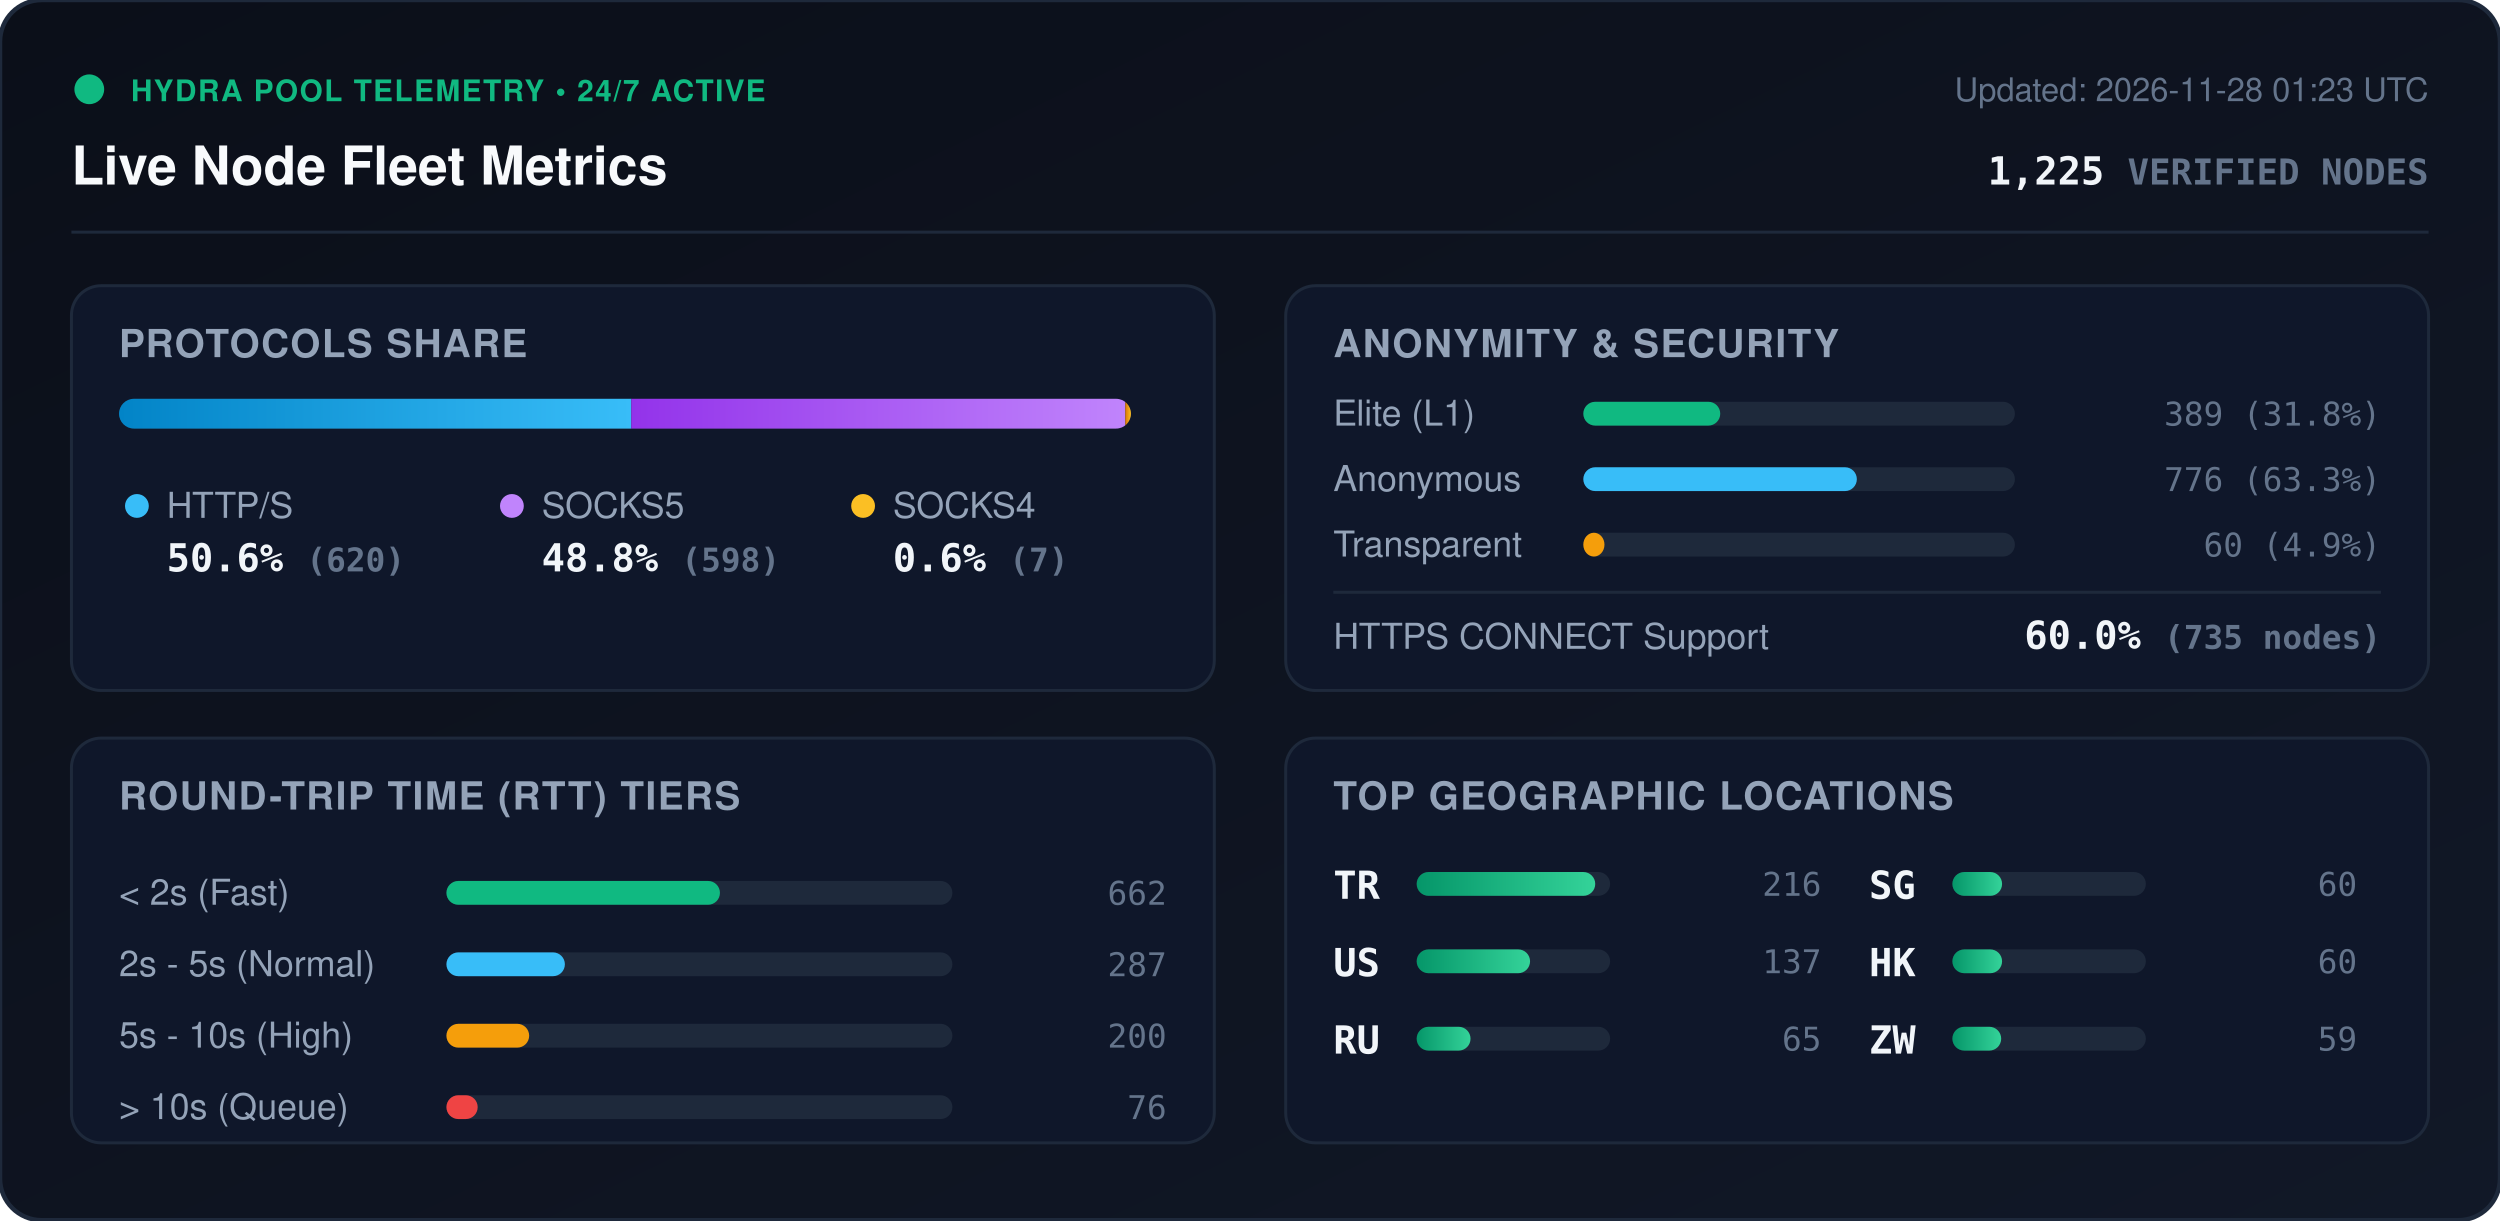
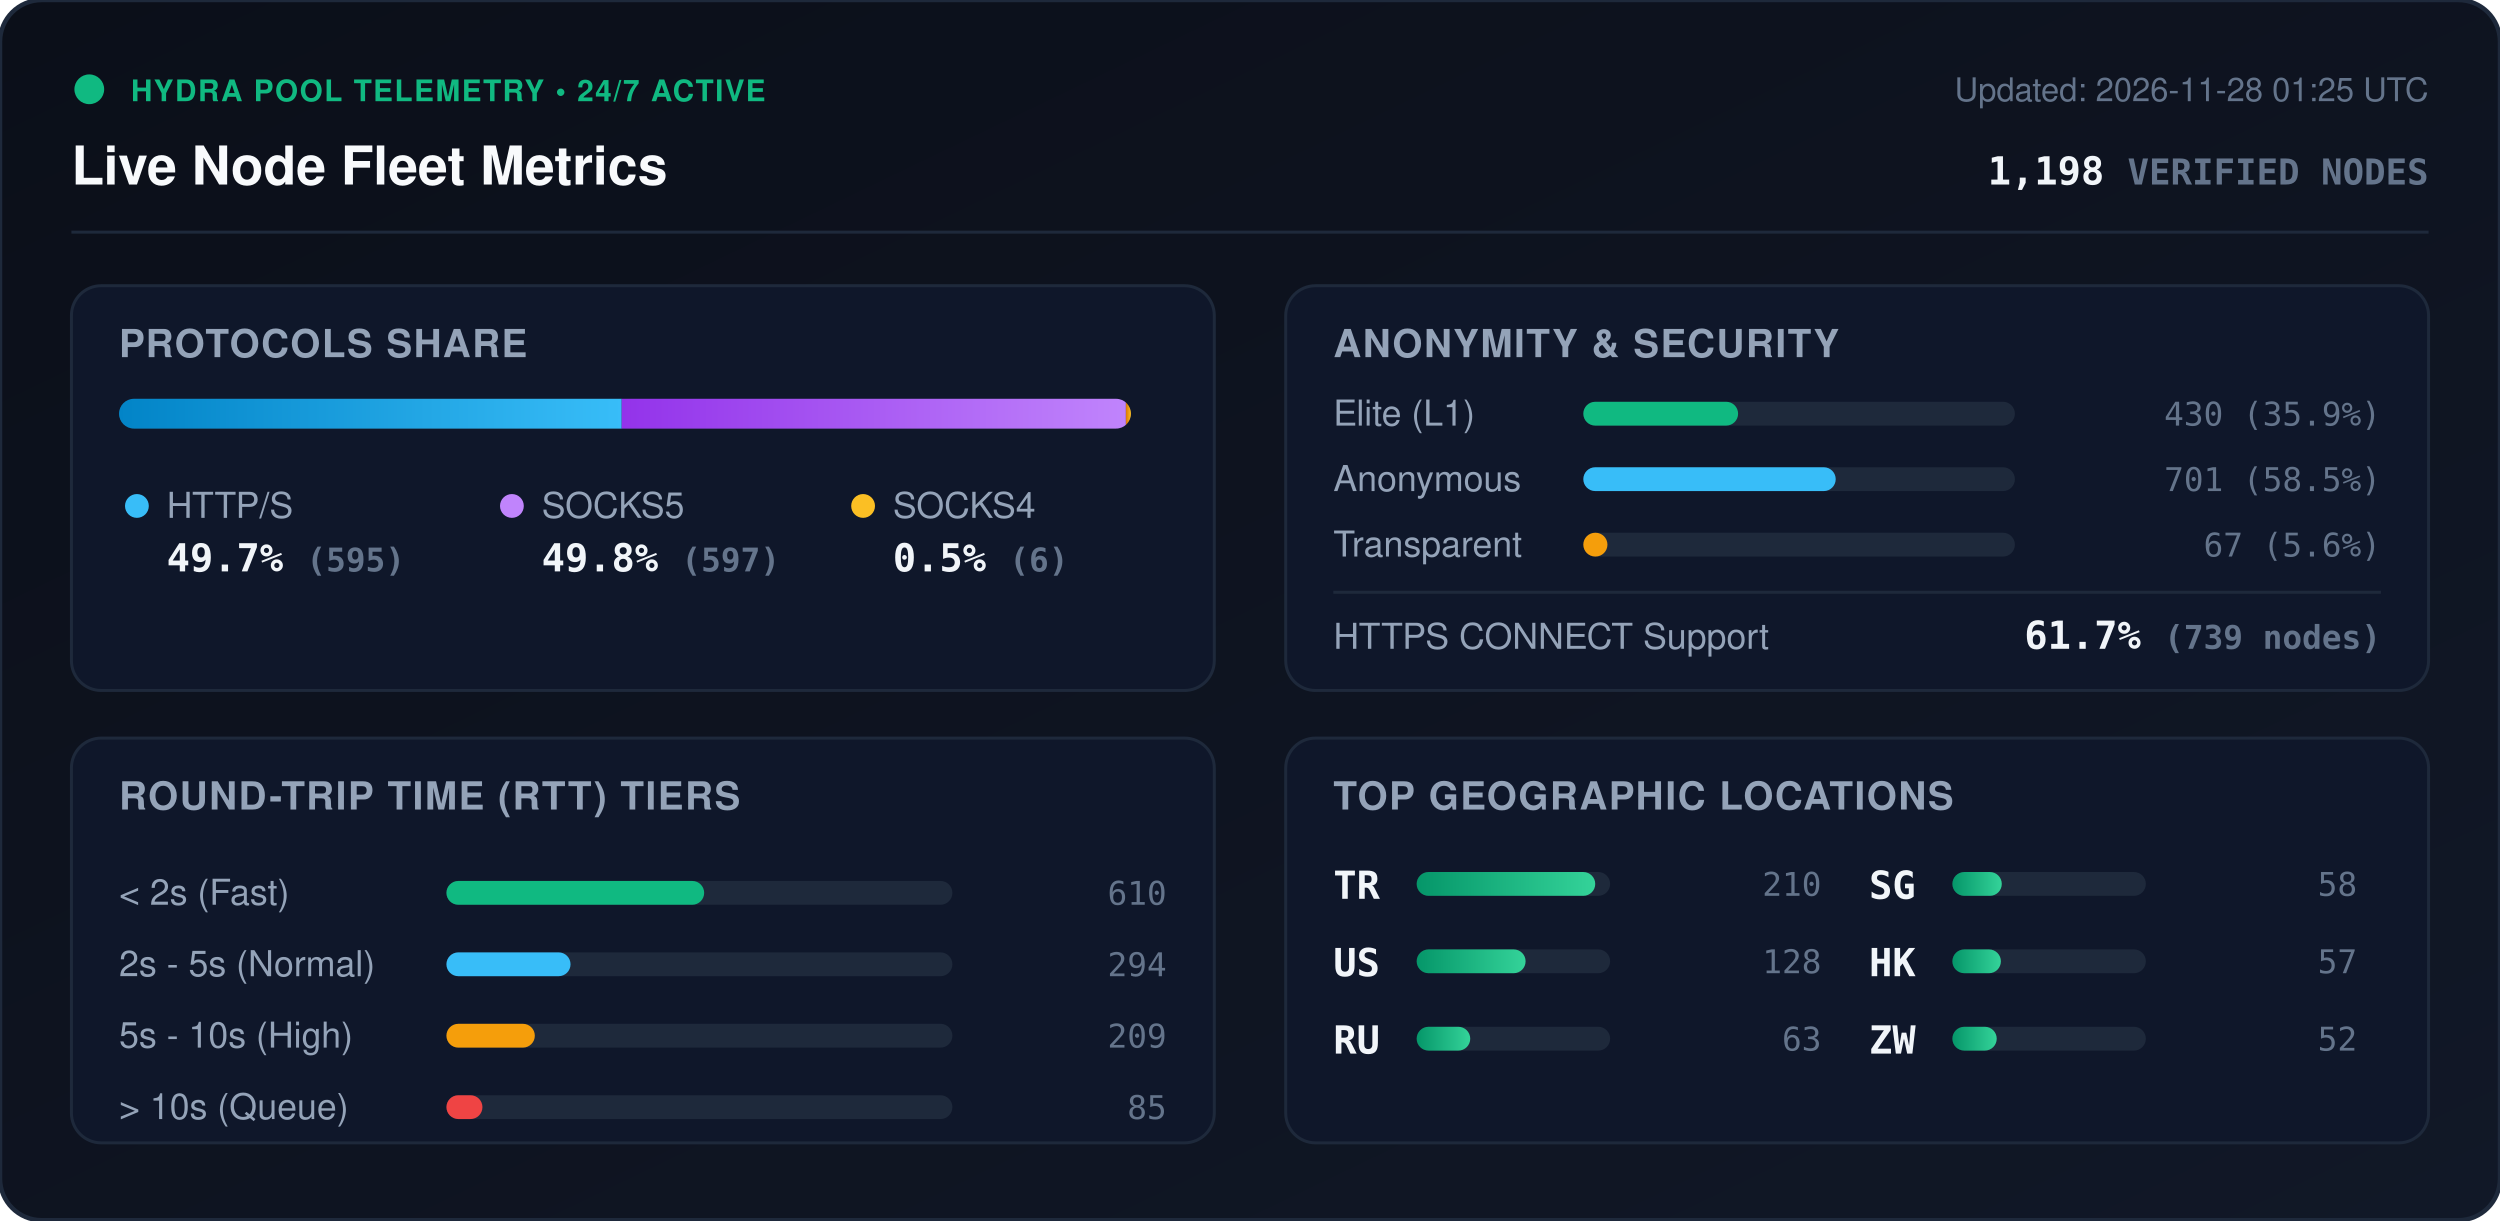
<svg xmlns="http://www.w3.org/2000/svg" viewBox="0 0 840 410" width="840" height="410" style="max-width: 100%; height: auto;">
  <defs>
    <linearGradient id="bg" x1="0%" y1="0%" x2="100%" y2="100%">
      <stop offset="0%" stop-color="#0b0f19" />
      <stop offset="100%" stop-color="#111827" />
    </linearGradient>
    <linearGradient id="bar-http" x1="0%" y1="0%" x2="100%" y2="0%">
      <stop offset="0%" stop-color="#0284c7" />
      <stop offset="100%" stop-color="#38bdf8" />
    </linearGradient>
    <linearGradient id="bar-socks5" x1="0%" y1="0%" x2="100%" y2="0%">
      <stop offset="0%" stop-color="#9333ea" />
      <stop offset="100%" stop-color="#c084fc" />
    </linearGradient>
    <linearGradient id="bar-socks4" x1="0%" y1="0%" x2="100%" y2="0%">
      <stop offset="0%" stop-color="#d97706" />
      <stop offset="100%" stop-color="#fbbf24" />
    </linearGradient>
    <linearGradient id="bar-green" x1="0%" y1="0%" x2="100%" y2="0%">
      <stop offset="0%" stop-color="#059669" />
      <stop offset="100%" stop-color="#34d399" />
    </linearGradient>
    <clipPath id="prog-track-clip">
      <rect width="340.0" height="10" rx="5" />
    </clipPath>
    <style>
      .title { font: 700 18px -apple-system, BlinkMacSystemFont, 'Segoe UI', Helvetica, Arial, sans-serif; fill: #f8fafc; }
      .sub { font: 500 11px -apple-system, BlinkMacSystemFont, 'Segoe UI', Helvetica, Arial, sans-serif; fill: #64748b; }
      .section-hdr { font: 600 13px -apple-system, BlinkMacSystemFont, 'Segoe UI', Helvetica, Arial, sans-serif; fill: #94a3b8; letter-spacing: 0.5px; }
      .metric-val { font: 700 13px -apple-system, BlinkMacSystemFont, 'Segoe UI', Helvetica, Arial, sans-serif; fill: #f1f5f9; }
      .metric-lbl { font: 500 12px -apple-system, BlinkMacSystemFont, 'Segoe UI', Helvetica, Arial, sans-serif; fill: #94a3b8; }
      .badge-txt { font: 700 10px -apple-system, BlinkMacSystemFont, 'Segoe UI', Helvetica, Arial, sans-serif; fill: #10b981; letter-spacing: 0.5px; }
      .mono { font-family: ui-monospace, SFMono-Regular, Menlo, Monaco, Consolas, monospace; }
      .pulse { animation: beacon 2s infinite ease-in-out; }
      @keyframes beacon { 0%, 100% { opacity: 1; } 50% { opacity: 0.35; } }
    </style>
  </defs>
  <rect width="840" height="410" rx="14" fill="url(#bg)" stroke="#1e293b" stroke-width="1.5" />
  <g transform="translate(24, 24)">
    <circle cx="6" cy="6" r="5" fill="#10b981" class="pulse" />
    <text x="20" y="10" class="badge-txt">HYDRA POOL TELEMETRY • 24/7 ACTIVE</text>
    <text x="0" y="38" class="title">Live Node Fleet Metrics</text>
-     <text x="792" y="10" text-anchor="end" class="sub">Updated: 2026-11-28 01:23 UTC</text>
-     <text x="792" y="38" text-anchor="end" class="metric-val mono" fill="#38bdf8">1,225 <tspan font-size="12" fill="#64748b">VERIFIED NODES</tspan>
+     <text x="792" y="10" text-anchor="end" class="sub">Updated: 2026-11-28 01:25 UTC</text>
+     <text x="792" y="38" text-anchor="end" class="metric-val mono" fill="#38bdf8">1,198 <tspan font-size="12" fill="#64748b">VERIFIED NODES</tspan>
    </text>
  </g>
  <line x1="24" y1="78" x2="816" y2="78" stroke="#1e293b" stroke-width="1" />
  <g transform="translate(24, 96)">
    <rect width="384" height="136" rx="10" fill="#0f172a" stroke="#1e293b" />
    <text x="16" y="24" class="section-hdr">PROTOCOLS SHARE</text>
    <g transform="translate(16, 38)">
      <rect width="340.0" height="10" rx="5" fill="#1e293b" />
      <g clip-path="url(#prog-track-clip)">
-         <rect x="0" width="172.1" height="10" fill="url(#bar-http)" />
-         <rect x="172.1" width="166.0" height="10" fill="url(#bar-socks5)" />
-         <rect x="338.1" width="1.9" height="10" fill="url(#bar-socks4)" />
+         <rect x="0" width="168.9" height="10" fill="url(#bar-http)" />
+         <rect x="168.9" width="169.4" height="10" fill="url(#bar-socks5)" />
+         <rect x="338.3" width="1.7" height="10" fill="url(#bar-socks4)" />
      </g>
    </g>
    <g transform="translate(16, 68)">
      <circle cx="6" cy="6" r="4" fill="#38bdf8" />
      <text x="16" y="10" class="metric-lbl">HTTP/S</text>
-       <text x="16" y="28" class="metric-val mono">50.6% <tspan font-size="11" fill="#64748b">(620)</tspan>
+       <text x="16" y="28" class="metric-val mono">49.7% <tspan font-size="11" fill="#64748b">(595)</tspan>
      </text>
      <circle cx="132" cy="6" r="4" fill="#c084fc" />
      <text x="142" y="10" class="metric-lbl">SOCKS5</text>
-       <text x="142" y="28" class="metric-val mono">48.8% <tspan font-size="11" fill="#64748b">(598)</tspan>
+       <text x="142" y="28" class="metric-val mono">49.8% <tspan font-size="11" fill="#64748b">(597)</tspan>
      </text>
      <circle cx="250" cy="6" r="4" fill="#fbbf24" />
      <text x="260" y="10" class="metric-lbl">SOCKS4</text>
-       <text x="260" y="28" class="metric-val mono">0.6% <tspan font-size="11" fill="#64748b">(7)</tspan>
+       <text x="260" y="28" class="metric-val mono">0.5% <tspan font-size="11" fill="#64748b">(6)</tspan>
      </text>
    </g>
  </g>
  <g transform="translate(432, 96)">
    <rect width="384" height="136" rx="10" fill="#0f172a" stroke="#1e293b" />
    <text x="16" y="24" class="section-hdr">ANONYMITY &amp; SECURITY</text>
    <text x="16" y="47" class="metric-lbl">Elite (L1)</text>
    <rect x="100" y="39" width="145.0" height="8" rx="4" fill="#1e293b" />
-     <rect x="100" y="39" width="46.0" height="8" rx="4" fill="#10b981" />
-     <text x="368" y="47" text-anchor="end" class="mono sub" fill="#e2e8f0">389 (31.8%)</text>
+     <rect x="100" y="39" width="52.0" height="8" rx="4" fill="#10b981" />
+     <text x="368" y="47" text-anchor="end" class="mono sub" fill="#e2e8f0">430 (35.9%)</text>
    <text x="16" y="69" class="metric-lbl">Anonymous</text>
    <rect x="100" y="61" width="145.0" height="8" rx="4" fill="#1e293b" />
-     <rect x="100" y="61" width="91.9" height="8" rx="4" fill="#38bdf8" />
-     <text x="368" y="69" text-anchor="end" class="mono sub" fill="#e2e8f0">776 (63.3%)</text>
+     <rect x="100" y="61" width="84.8" height="8" rx="4" fill="#38bdf8" />
+     <text x="368" y="69" text-anchor="end" class="mono sub" fill="#e2e8f0">701 (58.5%)</text>
    <text x="16" y="91" class="metric-lbl">Transparent</text>
    <rect x="100" y="83" width="145.0" height="8" rx="4" fill="#1e293b" />
-     <rect x="100" y="83" width="7.1" height="8" rx="4" fill="#f59e0b" />
-     <text x="368" y="91" text-anchor="end" class="mono sub" fill="#e2e8f0">60 (4.9%)</text>
+     <rect x="100" y="83" width="8.1" height="8" rx="4" fill="#f59e0b" />
+     <text x="368" y="91" text-anchor="end" class="mono sub" fill="#e2e8f0">67 (5.6%)</text>
    <line x1="16" y1="103" x2="368" y2="103" stroke="#1e293b" stroke-width="1" />
    <text x="16" y="122" class="metric-lbl">HTTPS CONNECT Support</text>
-     <text x="368" y="122" text-anchor="end" class="metric-val mono" fill="#34d399">60.0% <tspan font-size="11" fill="#64748b">(735 nodes)</tspan>
+     <text x="368" y="122" text-anchor="end" class="metric-val mono" fill="#34d399">61.7% <tspan font-size="11" fill="#64748b">(739 nodes)</tspan>
    </text>
  </g>
  <g transform="translate(24, 248)">
    <rect width="384" height="136" rx="10" fill="#0f172a" stroke="#1e293b" />
    <text x="16" y="24" class="section-hdr">ROUND-TRIP TIME (RTT) TIERS</text>
    <g transform="translate(16, 42)">
      <text x="0" y="14" class="metric-lbl">&lt; 2s (Fast)</text>
      <rect x="110" y="6" width="170" height="8" rx="4" fill="#1e293b" />
-       <rect x="110" y="6" width="91.9" height="8" rx="4" fill="#10b981" />
-       <text x="352" y="14" text-anchor="end" class="mono sub">662</text>
+       <rect x="110" y="6" width="86.6" height="8" rx="4" fill="#10b981" />
+       <text x="352" y="14" text-anchor="end" class="mono sub">610</text>
      <text x="0" y="38" class="metric-lbl">2s - 5s (Normal)</text>
      <rect x="110" y="30" width="170" height="8" rx="4" fill="#1e293b" />
-       <rect x="110" y="30" width="39.8" height="8" rx="4" fill="#38bdf8" />
-       <text x="352" y="38" text-anchor="end" class="mono sub">287</text>
+       <rect x="110" y="30" width="41.7" height="8" rx="4" fill="#38bdf8" />
+       <text x="352" y="38" text-anchor="end" class="mono sub">294</text>
      <text x="0" y="62" class="metric-lbl">5s - 10s (High)</text>
      <rect x="110" y="54" width="170" height="8" rx="4" fill="#1e293b" />
-       <rect x="110" y="54" width="27.8" height="8" rx="4" fill="#f59e0b" />
-       <text x="352" y="62" text-anchor="end" class="mono sub">200</text>
+       <rect x="110" y="54" width="29.7" height="8" rx="4" fill="#f59e0b" />
+       <text x="352" y="62" text-anchor="end" class="mono sub">209</text>
      <text x="0" y="86" class="metric-lbl">&gt; 10s (Queue)</text>
      <rect x="110" y="78" width="170" height="8" rx="4" fill="#1e293b" />
-       <rect x="110" y="78" width="10.5" height="8" rx="4" fill="#ef4444" />
-       <text x="352" y="86" text-anchor="end" class="mono sub">76</text>
+       <rect x="110" y="78" width="12.1" height="8" rx="4" fill="#ef4444" />
+       <text x="352" y="86" text-anchor="end" class="mono sub">85</text>
    </g>
  </g>
  <g transform="translate(432, 248)">
    <rect width="384" height="136" rx="10" fill="#0f172a" stroke="#1e293b" />
    <text x="16" y="24" class="section-hdr">TOP GEOGRAPHIC LOCATIONS</text>
    <g transform="translate(16, 42)">
      <g transform="translate(0, 0)">
        <text x="0" y="12" class="mono metric-val" font-size="12">TR</text>
        <rect x="28" y="3" width="65" height="8" rx="4" fill="#1e293b" />
        <rect x="28" y="3" width="60.0" height="8" rx="4" fill="url(#bar-green)" />
-         <text x="164" y="11" text-anchor="end" class="mono sub">216</text>
+         <text x="164" y="11" text-anchor="end" class="mono sub">210</text>
      </g>
      <g transform="translate(0, 26)">
        <text x="0" y="12" class="mono metric-val" font-size="12">US</text>
        <rect x="28" y="3" width="65" height="8" rx="4" fill="#1e293b" />
-         <rect x="28" y="3" width="38.1" height="8" rx="4" fill="url(#bar-green)" />
-         <text x="164" y="11" text-anchor="end" class="mono sub">137</text>
+         <rect x="28" y="3" width="36.6" height="8" rx="4" fill="url(#bar-green)" />
+         <text x="164" y="11" text-anchor="end" class="mono sub">128</text>
      </g>
      <g transform="translate(0, 52)">
        <text x="0" y="12" class="mono metric-val" font-size="12">RU</text>
        <rect x="28" y="3" width="65" height="8" rx="4" fill="#1e293b" />
-         <rect x="28" y="3" width="18.1" height="8" rx="4" fill="url(#bar-green)" />
-         <text x="164" y="11" text-anchor="end" class="mono sub">65</text>
+         <rect x="28" y="3" width="18.0" height="8" rx="4" fill="url(#bar-green)" />
+         <text x="164" y="11" text-anchor="end" class="mono sub">63</text>
      </g>
      <g transform="translate(180, 0)">
        <text x="0" y="12" class="mono metric-val" font-size="12">SG</text>
        <rect x="28" y="3" width="65" height="8" rx="4" fill="#1e293b" />
-         <rect x="28" y="3" width="16.7" height="8" rx="4" fill="url(#bar-green)" />
-         <text x="164" y="11" text-anchor="end" class="mono sub">60</text>
+         <rect x="28" y="3" width="16.6" height="8" rx="4" fill="url(#bar-green)" />
+         <text x="164" y="11" text-anchor="end" class="mono sub">58</text>
      </g>
      <g transform="translate(180, 26)">
        <text x="0" y="12" class="mono metric-val" font-size="12">HK</text>
        <rect x="28" y="3" width="65" height="8" rx="4" fill="#1e293b" />
-         <rect x="28" y="3" width="16.7" height="8" rx="4" fill="url(#bar-green)" />
-         <text x="164" y="11" text-anchor="end" class="mono sub">60</text>
+         <rect x="28" y="3" width="16.3" height="8" rx="4" fill="url(#bar-green)" />
+         <text x="164" y="11" text-anchor="end" class="mono sub">57</text>
      </g>
      <g transform="translate(180, 52)">
        <text x="0" y="12" class="mono metric-val" font-size="12">ZW</text>
        <rect x="28" y="3" width="65" height="8" rx="4" fill="#1e293b" />
-         <rect x="28" y="3" width="16.4" height="8" rx="4" fill="url(#bar-green)" />
-         <text x="164" y="11" text-anchor="end" class="mono sub">59</text>
+         <rect x="28" y="3" width="14.9" height="8" rx="4" fill="url(#bar-green)" />
+         <text x="164" y="11" text-anchor="end" class="mono sub">52</text>
      </g>
    </g>
  </g>
</svg>
